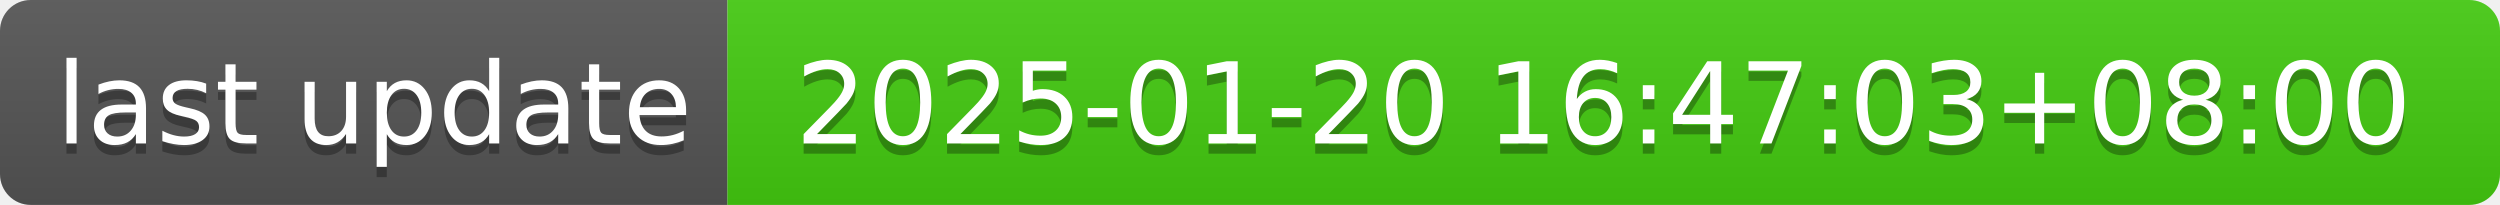
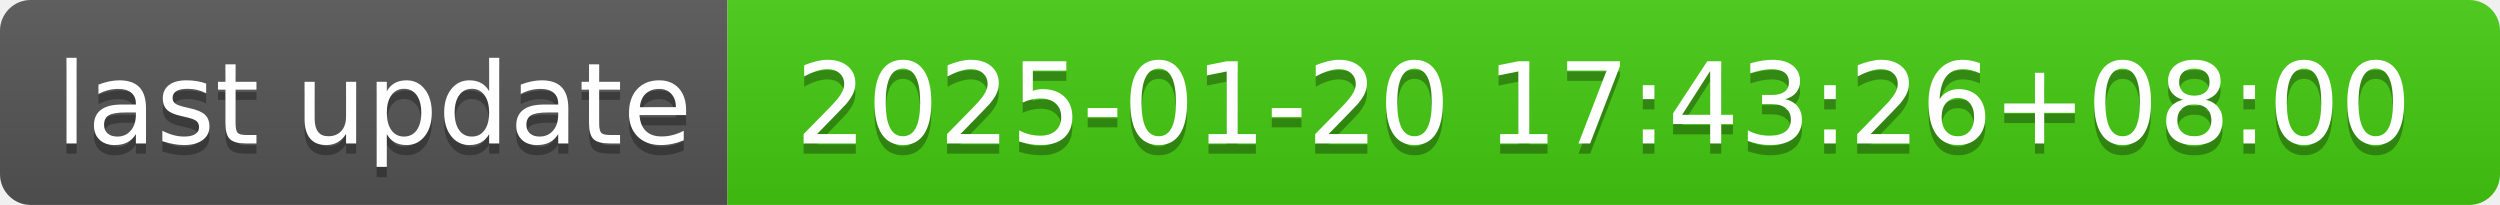
- <svg xmlns="http://www.w3.org/2000/svg" width="244" height="20" role="img" aria-label="last update: 2025-01-20 16:47:03+08:00">
+ <svg xmlns="http://www.w3.org/2000/svg" width="244" height="20" role="img" aria-label="last update: 2025-01-20 17:43:26+08:00">
  <linearGradient id="s" x2="0" y2="100%">
    <stop offset="0" stop-color="#bbb" stop-opacity=".1" />
    <stop offset="1" stop-opacity=".1" />
  </linearGradient>
  <clipPath id="r">
    <rect width="244" height="20" rx="3" fill="#fff" />
  </clipPath>
  <g clip-path="url(#r)">
    <rect width="71" height="20" fill="#555" />
    <rect x="71" width="173" height="20" fill="#4c1" />
    <rect width="244" height="20" fill="url(#s)" />
  </g>
  <g fill="#fff" text-anchor="middle" font-family="Verdana,Geneva,DejaVu Sans,sans-serif" text-rendering="geometricPrecision" font-size="110">
    <text aria-hidden="true" x="365" y="150" fill="#010101" fill-opacity=".3" transform="scale(.1)" textLength="610">last update</text>
    <text x="365" y="140" transform="scale(.1)" fill="#fff" textLength="610">last update</text>
-     <text aria-hidden="true" x="1565" y="150" fill="#010101" fill-opacity=".3" transform="scale(.1)" textLength="1630">2025-01-20 16:47:03+08:00</text>
-     <text x="1565" y="140" transform="scale(.1)" fill="#fff" textLength="1630">2025-01-20 16:47:03+08:00</text>
+     <text aria-hidden="true" x="1565" y="150" fill="#010101" fill-opacity=".3" transform="scale(.1)" textLength="1630">2025-01-20 17:43:26+08:00</text>
+     <text x="1565" y="140" transform="scale(.1)" fill="#fff" textLength="1630">2025-01-20 17:43:26+08:00</text>
  </g>
</svg>
